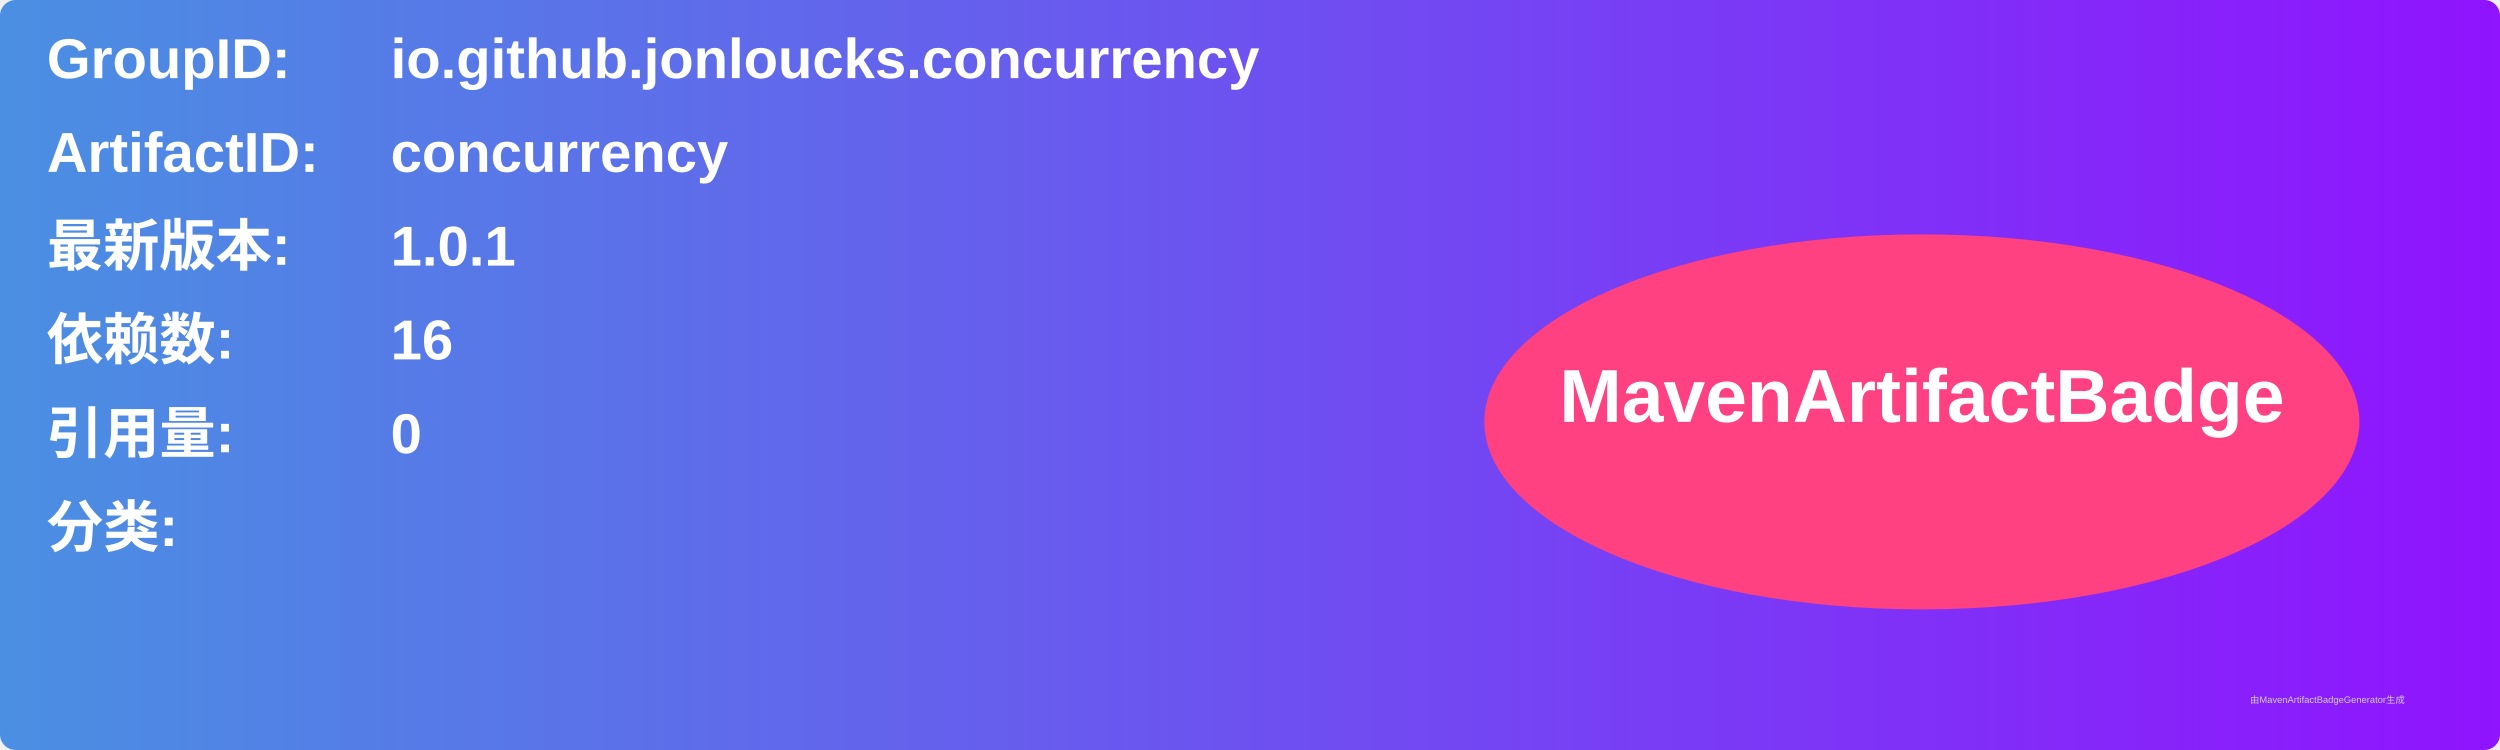
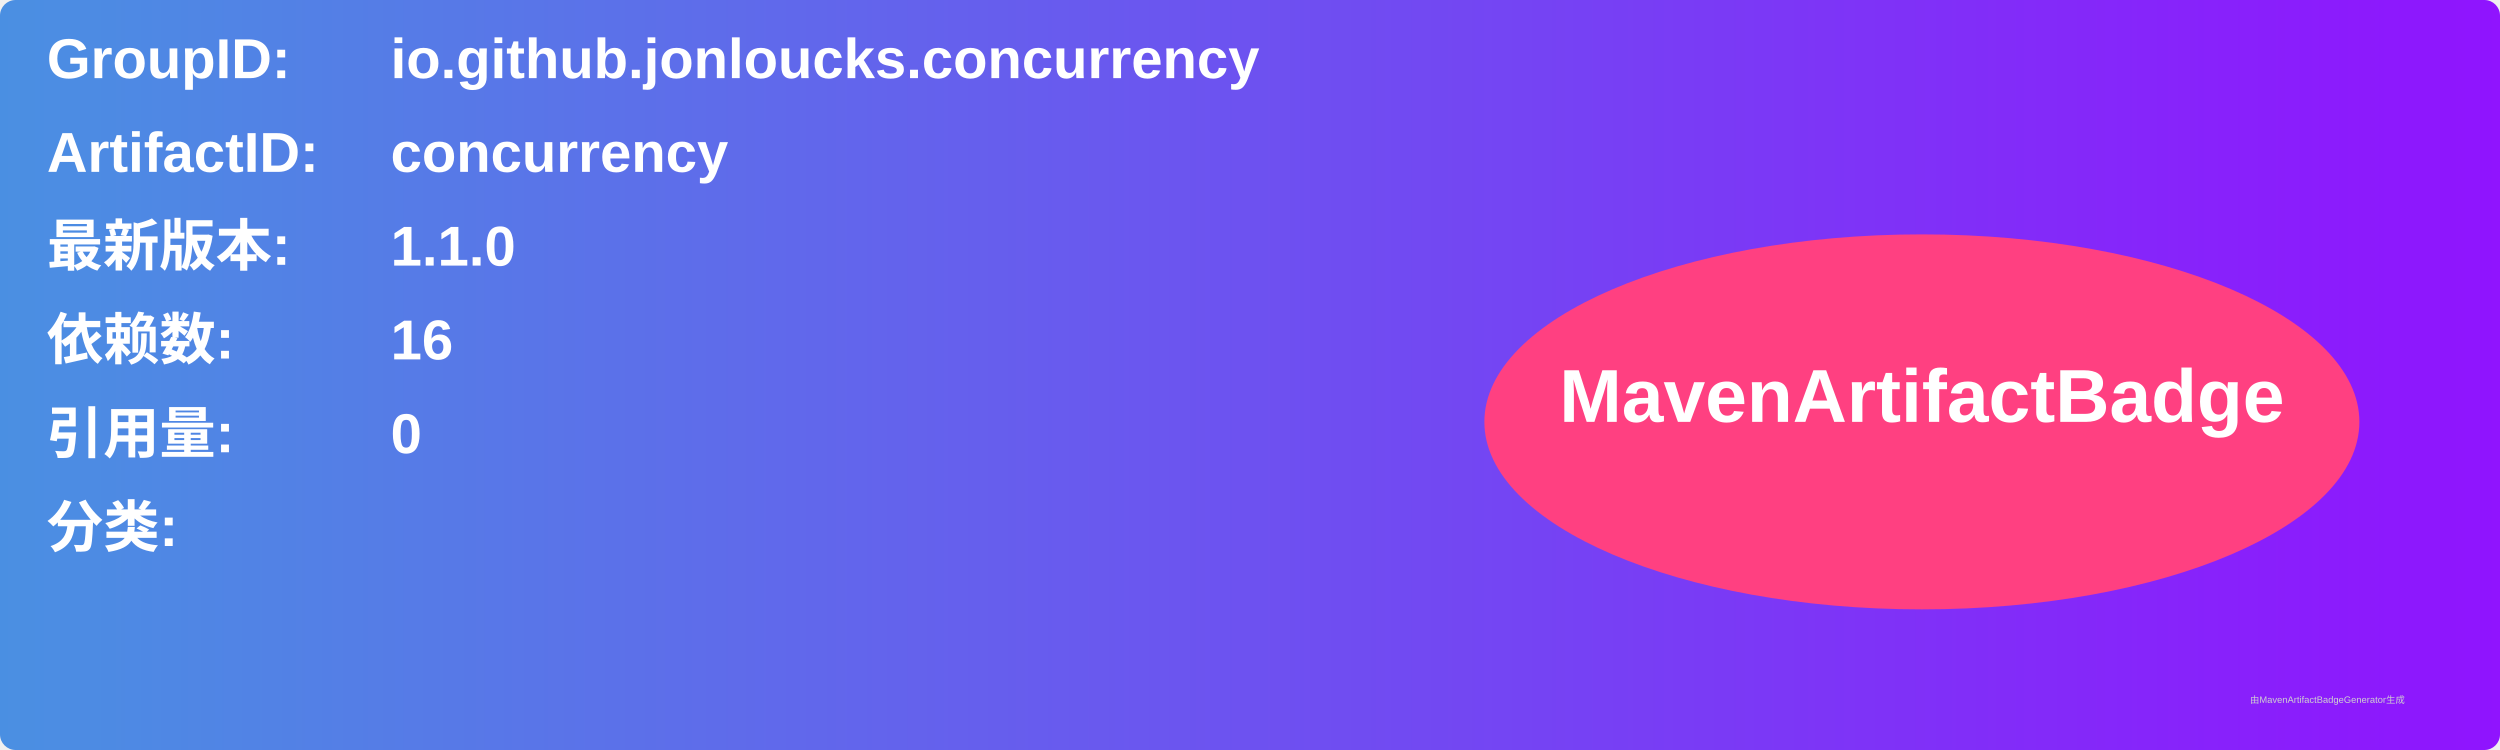
<svg xmlns="http://www.w3.org/2000/svg" width="800" height="240" viewBox="0 0 800 240">
  <linearGradient id="grad" x1="0%" y1="0%" x2="100%" y2="0%">
    <stop offset="0%" stop-color="#4a90e2" />
    <stop offset="100%" stop-color="#9013fe" />
  </linearGradient>
  <rect width="100%" height="100%" rx="5" ry="5" fill="url(#grad)" />
  <g transform="translate(15, 15)">
    <text x="0" y="10" font-family="Arial" font-size="18" fill="white" font-weight="bold" width="260">GroupID:</text>
    <text x="110" y="10" font-family="Arial" font-size="18" fill="white" font-weight="bold" width="460">io.github.jonloucks.concurrency</text>
    <text x="0" y="40" font-family="Arial" font-size="18" fill="white" font-weight="bold" width="260">ArtifactID:</text>
    <text x="110" y="40" font-family="Arial" font-size="18" fill="white" font-weight="bold" width="460">concurrency</text>
    <text x="0" y="70" font-family="Arial" font-size="18" fill="white" font-weight="bold">最新版本:</text>
    <text x="110" y="70" font-family="Arial" font-size="18" fill="white" font-weight="bold">
-       <tspan font-weight="bold">1.0.1</tspan>
+       <tspan font-weight="bold">1.1.0</tspan>
    </text>
    <text x="0" y="100" font-family="Arial" font-size="18" fill="white" font-weight="bold">依赖数: </text>
    <text x="110" y="100" font-family="Arial" font-size="18" fill="white">
      <tspan font-weight="bold">16</tspan>
    </text>
    <text x="0" y="130" font-family="Arial" font-size="18" fill="white" font-weight="bold">引用量: </text>
    <text x="110" y="130" font-family="Arial" font-size="18" fill="white">
      <tspan font-weight="bold">0</tspan>
    </text>
    <text x="0" y="160" font-family="Arial" font-size="18" fill="white" font-weight="bold">分类:</text>
    <text x="10" y="190" font-family="Arial" font-size="10" fill="white">
      <tspan font-weight="bold" />
    </text>
    <ellipse cx="600" cy="120" rx="140" ry="60" fill="#ff4081" />
    <text x="600" y="120" text-anchor="middle" font-family="Arial" font-size="24" fill="white" font-weight="bold">MavenArtifactBadge</text>
  </g>
  <text x="720" y="225" font-family="Arial" font-size="3" fill="#d0d0d0">由MavenArtifactBadgeGenerator生成</text>
</svg>
